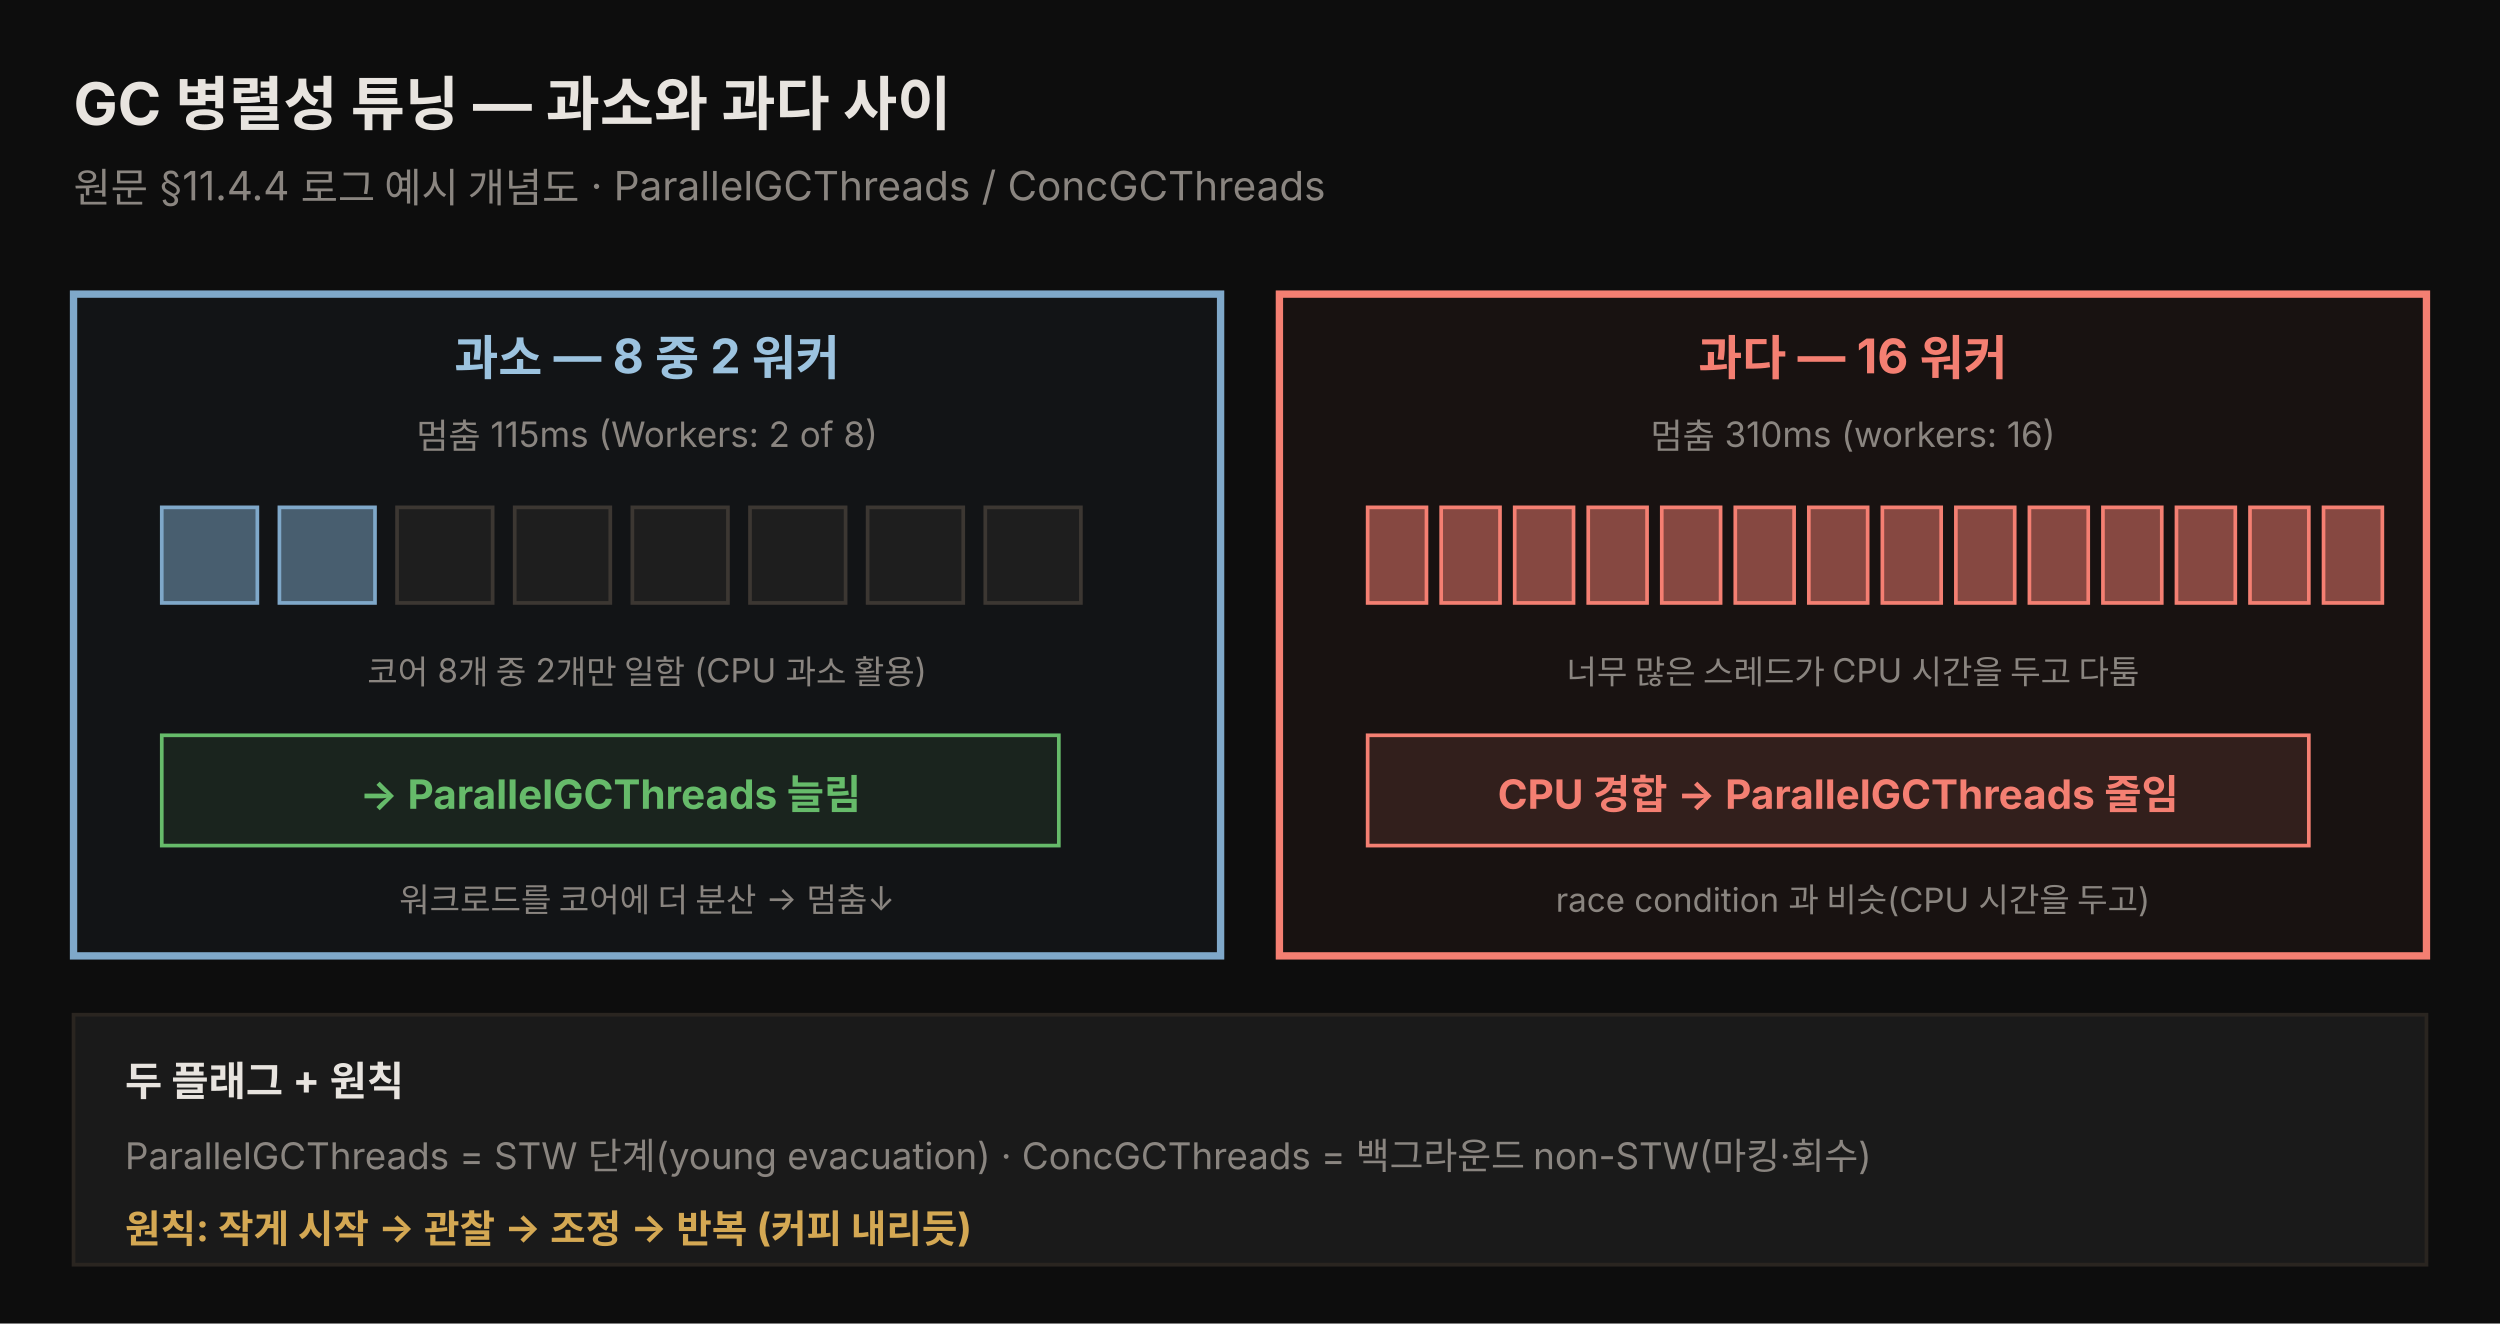
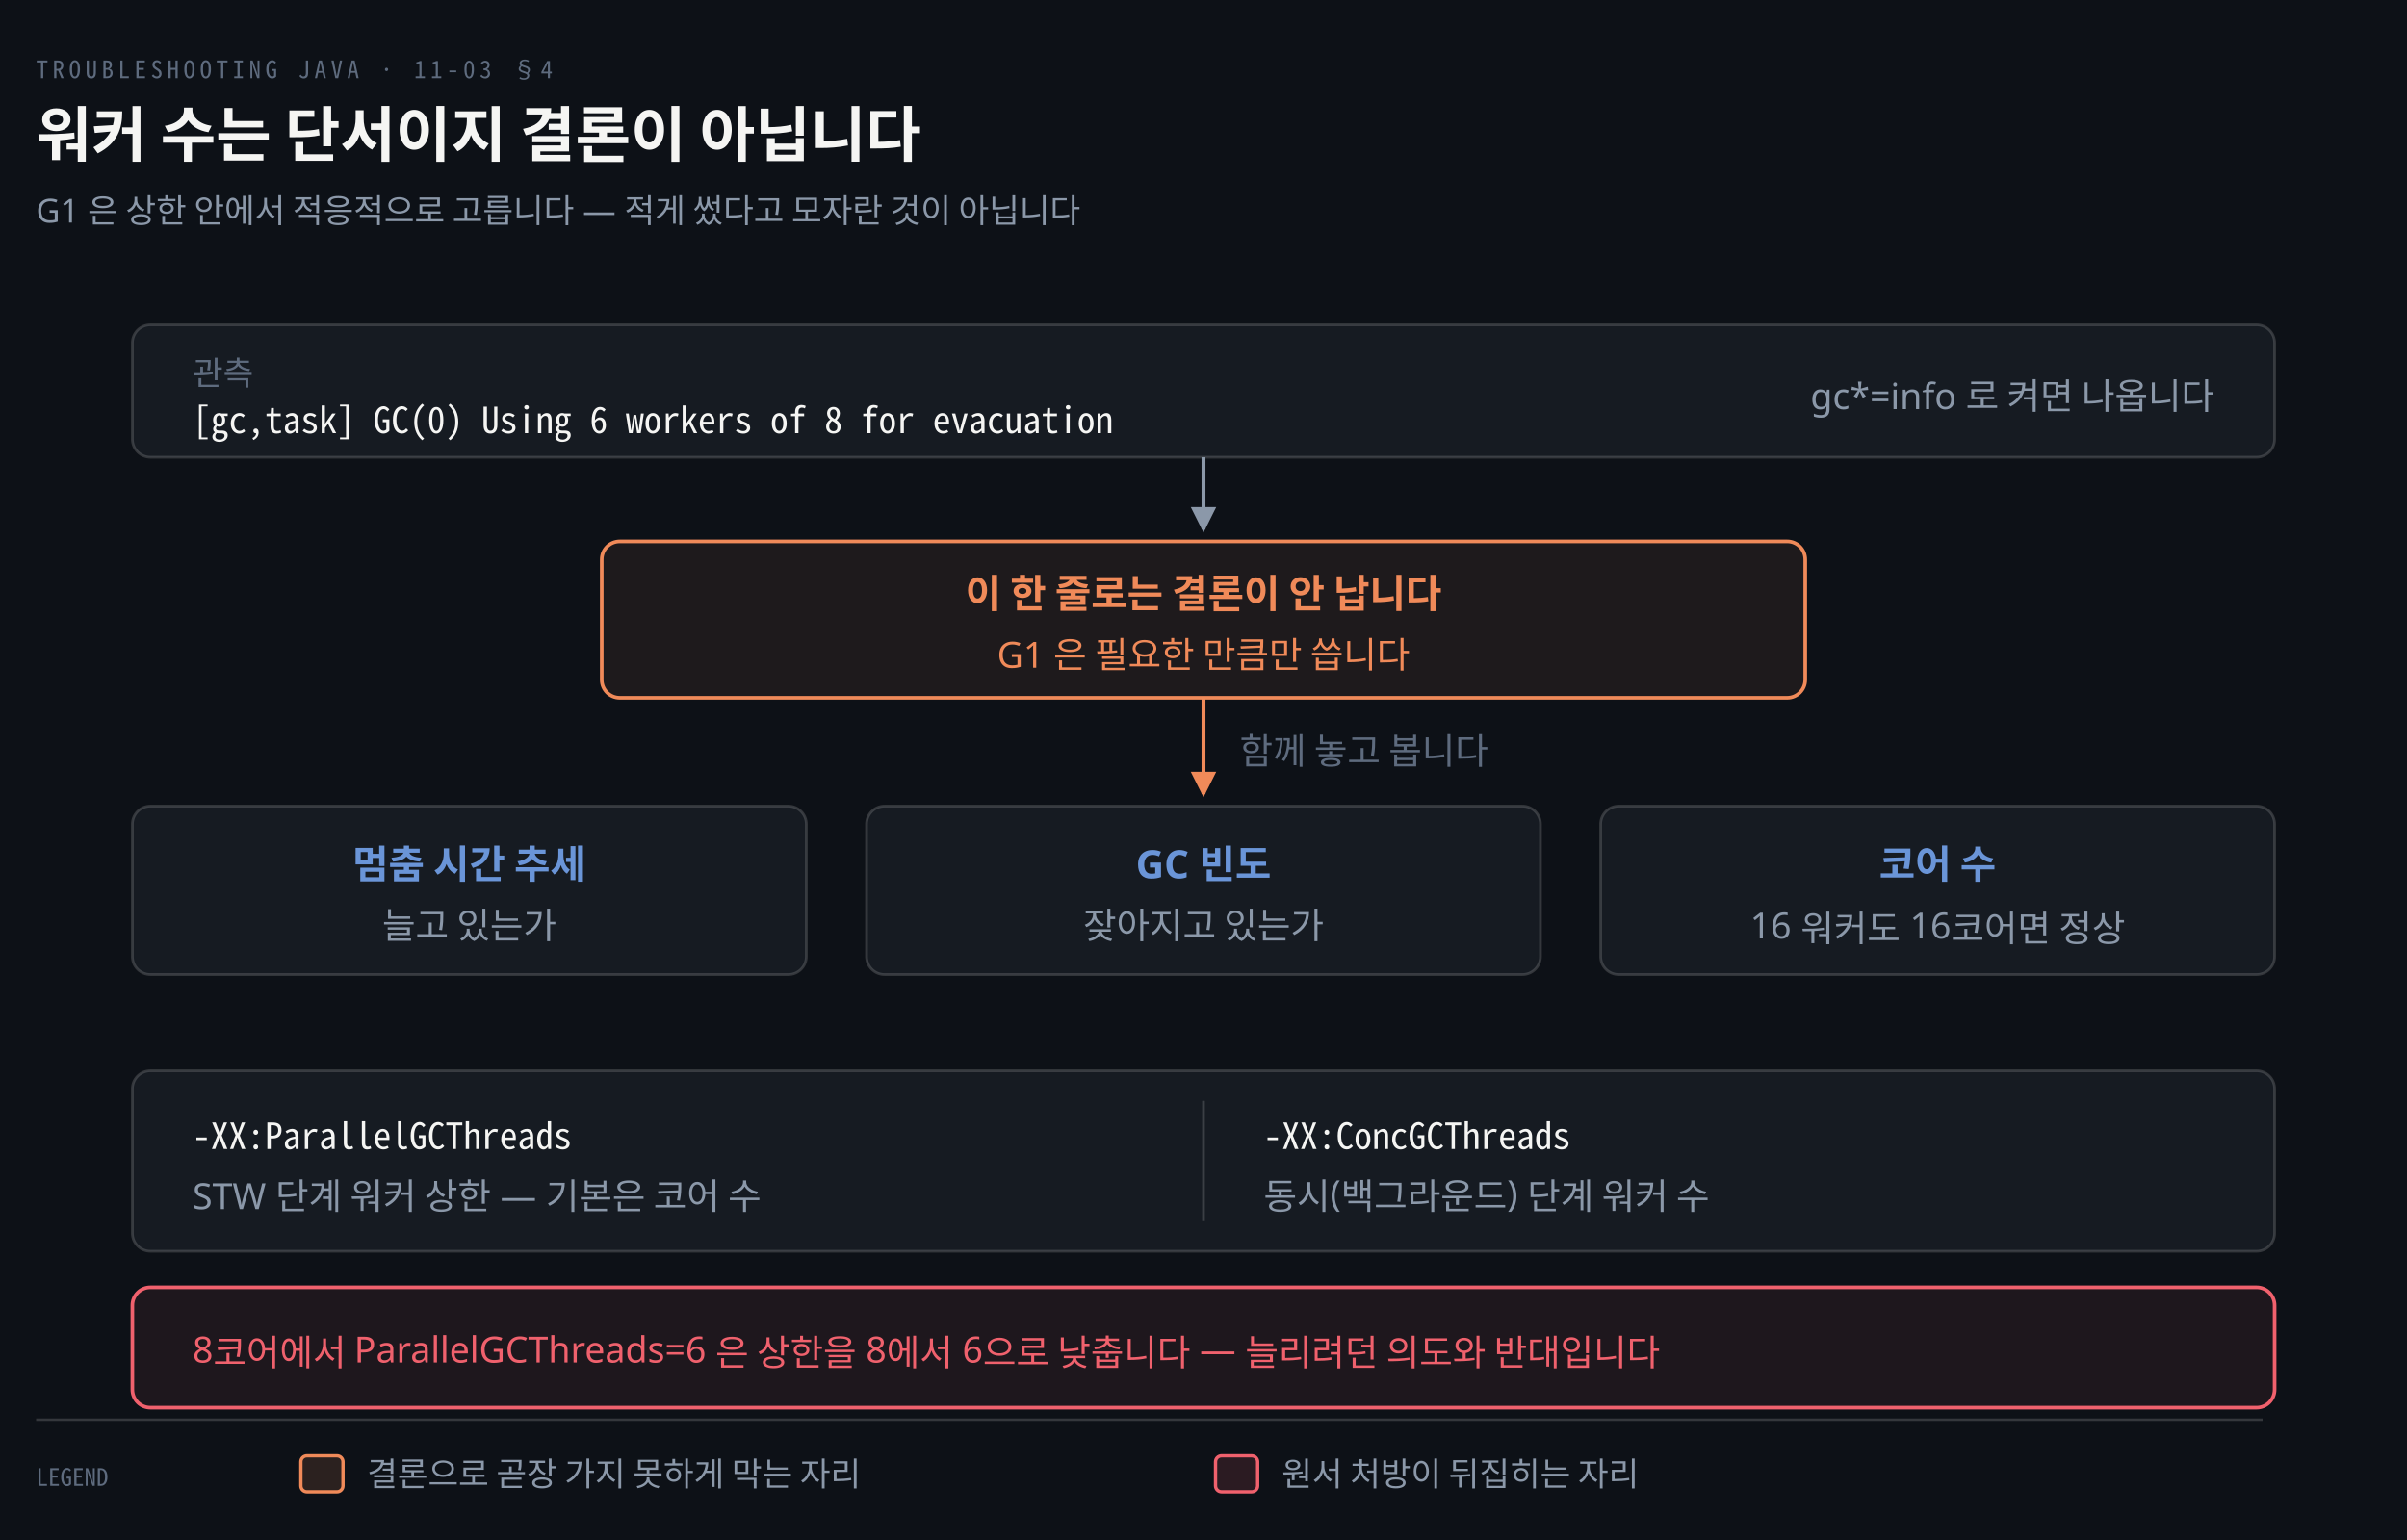
- <svg xmlns="http://www.w3.org/2000/svg" viewBox="0 0 680 360" width="100%" role="img" font-family="'Pretendard', -apple-system, 'Noto Sans KR', sans-serif">
-   <rect x="0" y="0" width="680" height="360" fill="#0d0d0d" />
-   <text x="20" y="34" fill="#e8e4df" font-size="16" font-weight="bold">GC 병렬성 튜닝 — 과소와 과다 사이</text>
-   <text x="20" y="55" fill="rgb(138,133,128)" font-size="11">원문 §11.4.4 로그 예시 개념도 · ParallelGCThreads / ConcGCThreads</text>
-   <rect x="20" y="80" width="312" height="180" fill="rgba(127,168,201,0.05)" stroke="#7fa8c9" stroke-width="2" />
-   <text x="176" y="102" fill="#9cc3df" font-size="13" font-weight="bold" text-anchor="middle">과소 — 8 중 2 워커</text>
-   <text x="176" y="122" fill="rgb(138,133,128)" font-size="9.5" text-anchor="middle">멈춤 115ms (Workers: 2 of 8)</text>
-   <g>
-     <rect x="44" y="138" width="26" height="26" fill="rgba(127,168,201,0.5)" stroke="#7fa8c9" />
-     <rect x="76" y="138" width="26" height="26" fill="rgba(127,168,201,0.5)" stroke="#7fa8c9" />
-     <rect x="108" y="138" width="26" height="26" fill="rgb(30,30,30)" stroke="rgb(60,55,50)" />
-     <rect x="140" y="138" width="26" height="26" fill="rgb(30,30,30)" stroke="rgb(60,55,50)" />
-     <rect x="172" y="138" width="26" height="26" fill="rgb(30,30,30)" stroke="rgb(60,55,50)" />
-     <rect x="204" y="138" width="26" height="26" fill="rgb(30,30,30)" stroke="rgb(60,55,50)" />
-     <rect x="236" y="138" width="26" height="26" fill="rgb(30,30,30)" stroke="rgb(60,55,50)" />
-     <rect x="268" y="138" width="26" height="26" fill="rgb(30,30,30)" stroke="rgb(60,55,50)" />
-   </g>
-   <text x="176" y="186" fill="rgb(138,133,128)" font-size="9" text-anchor="middle">코어 8개 중 2개만 일함 (CPU 과소 활용)</text>
-   <rect x="44" y="200" width="244" height="30" fill="rgba(102,187,106,0.1)" stroke="#66bb6a" />
-   <text x="166" y="220" fill="#66bb6a" font-size="11" font-weight="bold" text-anchor="middle">→ ParallelGCThreads 늘림</text>
-   <text x="176" y="248" fill="rgb(138,133,128)" font-size="9" text-anchor="middle">워크로드를 코어에 더 분산 → 멈춤↓</text>
-   <rect x="348" y="80" width="312" height="180" fill="rgba(244,127,114,0.05)" stroke="#f47f72" stroke-width="2" />
-   <text x="504" y="102" fill="#f47f72" font-size="13" font-weight="bold" text-anchor="middle">과다 — 16 워커</text>
-   <text x="504" y="122" fill="rgb(138,133,128)" font-size="9.5" text-anchor="middle">멈춤 310ms (workers: 16)</text>
-   <g fill="rgba(244,127,114,0.5)" stroke="#f47f72">
-     <rect x="372" y="138" width="16" height="26" />
-     <rect x="392" y="138" width="16" height="26" />
-     <rect x="412" y="138" width="16" height="26" />
-     <rect x="432" y="138" width="16" height="26" />
-     <rect x="452" y="138" width="16" height="26" />
-     <rect x="472" y="138" width="16" height="26" />
-     <rect x="492" y="138" width="16" height="26" />
-     <rect x="512" y="138" width="16" height="26" />
-     <rect x="532" y="138" width="16" height="26" />
-     <rect x="552" y="138" width="16" height="26" />
-     <rect x="572" y="138" width="16" height="26" />
-     <rect x="592" y="138" width="16" height="26" />
-     <rect x="612" y="138" width="16" height="26" />
-     <rect x="632" y="138" width="16" height="26" />
-   </g>
-   <text x="504" y="186" fill="rgb(138,133,128)" font-size="9" text-anchor="middle">너무 많은 스레드가 CPU 시간을 두고 다툼</text>
-   <rect x="372" y="200" width="256" height="30" fill="rgba(244,127,114,0.12)" stroke="#f47f72" />
-   <text x="500" y="220" fill="#f47f72" font-size="11" font-weight="bold" text-anchor="middle">CPU 경합 → ParallelGCThreads 줄임</text>
-   <text x="504" y="248" fill="rgb(138,133,128)" font-size="9" text-anchor="middle">race condition 과 비슷(CPU 시간을 두고)</text>
-   <rect x="20" y="276" width="640" height="68" fill="rgb(26,26,26)" stroke="rgb(42,37,32)" />
-   <text x="34" y="298" fill="#e8e4df" font-size="11" font-weight="bold">두 플래그 + 원칙</text>
-   <text x="34" y="318" fill="rgb(138,133,128)" font-size="10">ParallelGCThreads = STW 단계(young evacuation) · ConcGCThreads = 백그라운드 non-STW(마킹·회수)</text>
-   <text x="34" y="338" fill="rgb(212,168,83)" font-size="10.5" font-weight="bold">원칙: 작게 시작 → 관찰 → 조정 → 반복 (커피 내리듯)</text>
+ <svg xmlns="http://www.w3.org/2000/svg" viewBox="0 0 800 512" width="100%" role="img" aria-labelledby="dt dd">
+   <defs>
+     <marker id="ar" viewBox="0 0 8 8" refX="7" refY="4" markerWidth="6.5" markerHeight="6.5" orient="auto">
+       <path d="M0 0 L8 4 L0 8 z" fill="#8B98A9" />
+     </marker>
+     <marker id="ok" viewBox="0 0 8 8" refX="7" refY="4" markerWidth="6.5" markerHeight="6.5" orient="auto">
+       <path d="M0 0 L8 4 L0 8 z" fill="#3FB98C" />
+     </marker>
+     <marker id="warn" viewBox="0 0 8 8" refX="7" refY="4" markerWidth="6.5" markerHeight="6.5" orient="auto">
+       <path d="M0 0 L8 4 L0 8 z" fill="#E3B341" />
+     </marker>
+     <marker id="bad" viewBox="0 0 8 8" refX="7" refY="4" markerWidth="6.5" markerHeight="6.5" orient="auto">
+       <path d="M0 0 L8 4 L0 8 z" fill="#F0616D" />
+     </marker>
+     <marker id="info" viewBox="0 0 8 8" refX="7" refY="4" markerWidth="6.5" markerHeight="6.5" orient="auto">
+       <path d="M0 0 L8 4 L0 8 z" fill="#6A95D8" />
+     </marker>
+     <marker id="acc" viewBox="0 0 8 8" refX="7" refY="4" markerWidth="6.5" markerHeight="6.5" orient="auto">
+       <path d="M0 0 L8 4 L0 8 z" fill="#F08A59" />
+     </marker>
+     <marker id="soft" viewBox="0 0 8 8" refX="7" refY="4" markerWidth="6.5" markerHeight="6.5" orient="auto">
+       <path d="M0 0 L8 4 L0 8 z" fill="#5E6B7E" />
+     </marker>
+   </defs>
+   <rect width="800" height="512" fill="#0D1117" />
+   <text x="12" y="26" font-family="'Geist Mono','Noto Sans Mono CJK KR',monospace" font-size="8" letter-spacing="0.18em" fill="#5E6B7E">TROUBLESHOOTING JAVA · 11-03 §4</text>
+   <text x="12" y="52" font-family="'Geist','Apple SD Gothic Neo','Noto Sans KR','Malgun Gothic',sans-serif" font-size="20" font-weight="600" fill="#F5F5F3">워커 수는 단서이지 결론이 아닙니다</text>
+   <text x="12" y="74" font-family="'Geist','Apple SD Gothic Neo','Noto Sans KR','Malgun Gothic',sans-serif" font-size="11" fill="#8B98A9">G1 은 상한 안에서 적응적으로 고릅니다 — 적게 썼다고 모자란 것이 아닙니다</text>
+   <rect x="44" y="108" width="712" height="44" rx="6" fill="#161B22" stroke="rgba(191,192,192,0.22)" stroke-width="0.9" />
+   <text x="64" y="128" text-anchor="start" font-family="'Geist Mono','Noto Sans Mono CJK KR',monospace" font-size="11" font-weight="400" fill="#5E6B7E">관측</text>
+   <text x="64" y="144" text-anchor="start" font-family="'Geist Mono','Noto Sans Mono CJK KR',monospace" font-size="12" font-weight="400" fill="#F5F5F3">[gc,task] GC(0) Using 6 workers of 8 for evacuation</text>
+   <text x="736" y="136" text-anchor="end" font-family="'Geist','Apple SD Gothic Neo','Noto Sans KR','Malgun Gothic',sans-serif" font-size="12" font-weight="400" fill="#8B98A9">gc*=info 로 켜면 나옵니다</text>
+   <path d="M 400 152 L 400 176" fill="none" stroke="#8B98A9" stroke-width="1.3" marker-end="url(#ar)" />
+   <rect x="200" y="180" width="400" height="52" rx="6" fill="#F08A5914" stroke="#F08A59" stroke-width="1.2" />
+   <text x="400" y="202" text-anchor="middle" font-family="'Geist','Apple SD Gothic Neo','Noto Sans KR','Malgun Gothic',sans-serif" font-size="13" font-weight="600" fill="#F08A59">이 한 줄로는 결론이 안 납니다</text>
+   <text x="400" y="222" text-anchor="middle" font-family="'Geist','Apple SD Gothic Neo','Noto Sans KR','Malgun Gothic',sans-serif" font-size="12" font-weight="400" fill="#F08A59">G1 은 필요한 만큼만 씁니다</text>
+   <path d="M 400 232 L 400 264" fill="none" stroke="#F08A59" stroke-width="1.3" marker-end="url(#acc)" />
+   <text x="412" y="254" text-anchor="start" font-family="'Geist','Apple SD Gothic Neo','Noto Sans KR','Malgun Gothic',sans-serif" font-size="12" font-weight="400" fill="#5E6B7E">함께 놓고 봅니다</text>
+   <rect x="44.0" y="268" width="224" height="56" rx="6" fill="#161B22" stroke="rgba(191,192,192,0.22)" stroke-width="0.9" />
+   <text x="156.0" y="292" text-anchor="middle" font-family="'Geist','Apple SD Gothic Neo','Noto Sans KR','Malgun Gothic',sans-serif" font-size="13" font-weight="600" fill="#6A95D8">멈춤 시간 추세</text>
+   <text x="156.0" y="312" text-anchor="middle" font-family="'Geist','Apple SD Gothic Neo','Noto Sans KR','Malgun Gothic',sans-serif" font-size="12" font-weight="400" fill="#8B98A9">늘고 있는가</text>
+   <rect x="288.0" y="268" width="224" height="56" rx="6" fill="#161B22" stroke="rgba(191,192,192,0.22)" stroke-width="0.9" />
+   <text x="400.0" y="292" text-anchor="middle" font-family="'Geist','Apple SD Gothic Neo','Noto Sans KR','Malgun Gothic',sans-serif" font-size="13" font-weight="600" fill="#6A95D8">GC 빈도</text>
+   <text x="400.0" y="312" text-anchor="middle" font-family="'Geist','Apple SD Gothic Neo','Noto Sans KR','Malgun Gothic',sans-serif" font-size="12" font-weight="400" fill="#8B98A9">잦아지고 있는가</text>
+   <rect x="532.0" y="268" width="224" height="56" rx="6" fill="#161B22" stroke="rgba(191,192,192,0.22)" stroke-width="0.9" />
+   <text x="644.0" y="292" text-anchor="middle" font-family="'Geist','Apple SD Gothic Neo','Noto Sans KR','Malgun Gothic',sans-serif" font-size="13" font-weight="600" fill="#6A95D8">코어 수</text>
+   <text x="644.0" y="312" text-anchor="middle" font-family="'Geist','Apple SD Gothic Neo','Noto Sans KR','Malgun Gothic',sans-serif" font-size="12" font-weight="400" fill="#8B98A9">16 워커도 16코어면 정상</text>
+   <rect x="44" y="356" width="712" height="60" rx="6" fill="#161B22" stroke="rgba(191,192,192,0.22)" stroke-width="0.9" />
+   <line x1="400" y1="366" x2="400" y2="406" stroke="rgba(191,192,192,0.22)" stroke-width="0.9" />
+   <text x="64" y="382" text-anchor="start" font-family="'Geist Mono','Noto Sans Mono CJK KR',monospace" font-size="12" font-weight="400" fill="#F5F5F3">-XX:ParallelGCThreads</text>
+   <text x="64" y="402" text-anchor="start" font-family="'Geist','Apple SD Gothic Neo','Noto Sans KR','Malgun Gothic',sans-serif" font-size="12" font-weight="400" fill="#8B98A9">STW 단계 워커 상한 — 기본은 코어 수</text>
+   <text x="420" y="382" text-anchor="start" font-family="'Geist Mono','Noto Sans Mono CJK KR',monospace" font-size="12" font-weight="400" fill="#F5F5F3">-XX:ConcGCThreads</text>
+   <text x="420" y="402" text-anchor="start" font-family="'Geist','Apple SD Gothic Neo','Noto Sans KR','Malgun Gothic',sans-serif" font-size="12" font-weight="400" fill="#8B98A9">동시(백그라운드) 단계 워커 수</text>
+   <rect x="44" y="428" width="712" height="40" rx="6" fill="#F0616D14" stroke="#F0616D" stroke-width="1.2" />
+   <text x="64" y="453" text-anchor="start" font-family="'Geist','Apple SD Gothic Neo','Noto Sans KR','Malgun Gothic',sans-serif" font-size="12" font-weight="400" fill="#F0616D">8코어에서 ParallelGCThreads=6 은 상한을 8에서 6으로 낮춥니다 — 늘리려던 의도와 반대입니다</text>
+   <line x1="12" y1="472" x2="752" y2="472" stroke="rgba(191,192,192,0.22)" stroke-width="0.8" />
+   <text x="12" y="494" text-anchor="start" font-family="'Geist Mono','Noto Sans Mono CJK KR',monospace" font-size="8" font-weight="400" fill="#5E6B7E">LEGEND</text>
+   <rect x="100" y="484" width="14" height="12" rx="2" fill="#F08A5922" stroke="#F08A59" stroke-width="1.1" />
+   <text x="122" y="494" text-anchor="start" font-family="'Geist','Apple SD Gothic Neo','Noto Sans KR','Malgun Gothic',sans-serif" font-size="11" font-weight="400" fill="#8B98A9">결론으로 곧장 가지 못하게 막는 자리</text>
+   <rect x="404" y="484" width="14" height="12" rx="2" fill="#F0616D22" stroke="#F0616D" stroke-width="1.1" />
+   <text x="426" y="494" text-anchor="start" font-family="'Geist','Apple SD Gothic Neo','Noto Sans KR','Malgun Gothic',sans-serif" font-size="11" font-weight="400" fill="#8B98A9">원서 처방이 뒤집히는 자리</text>
</svg>
